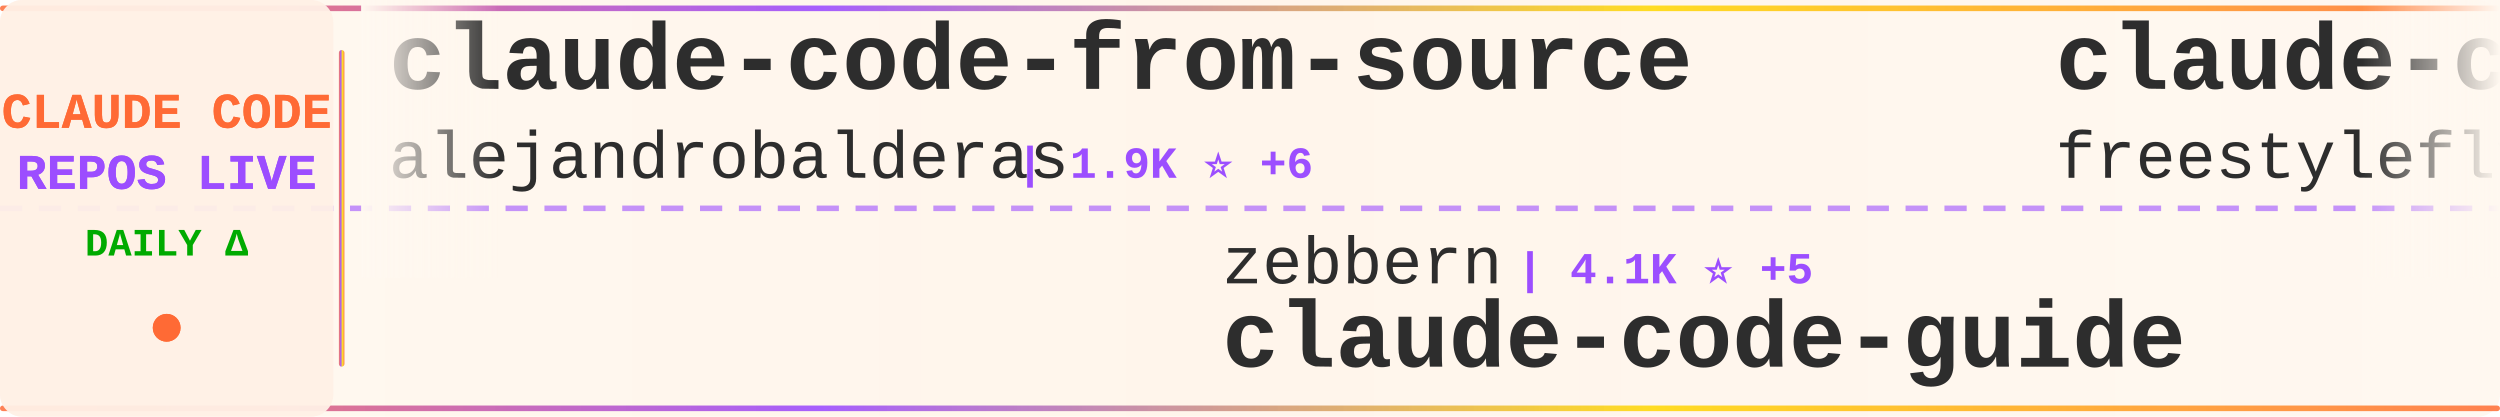
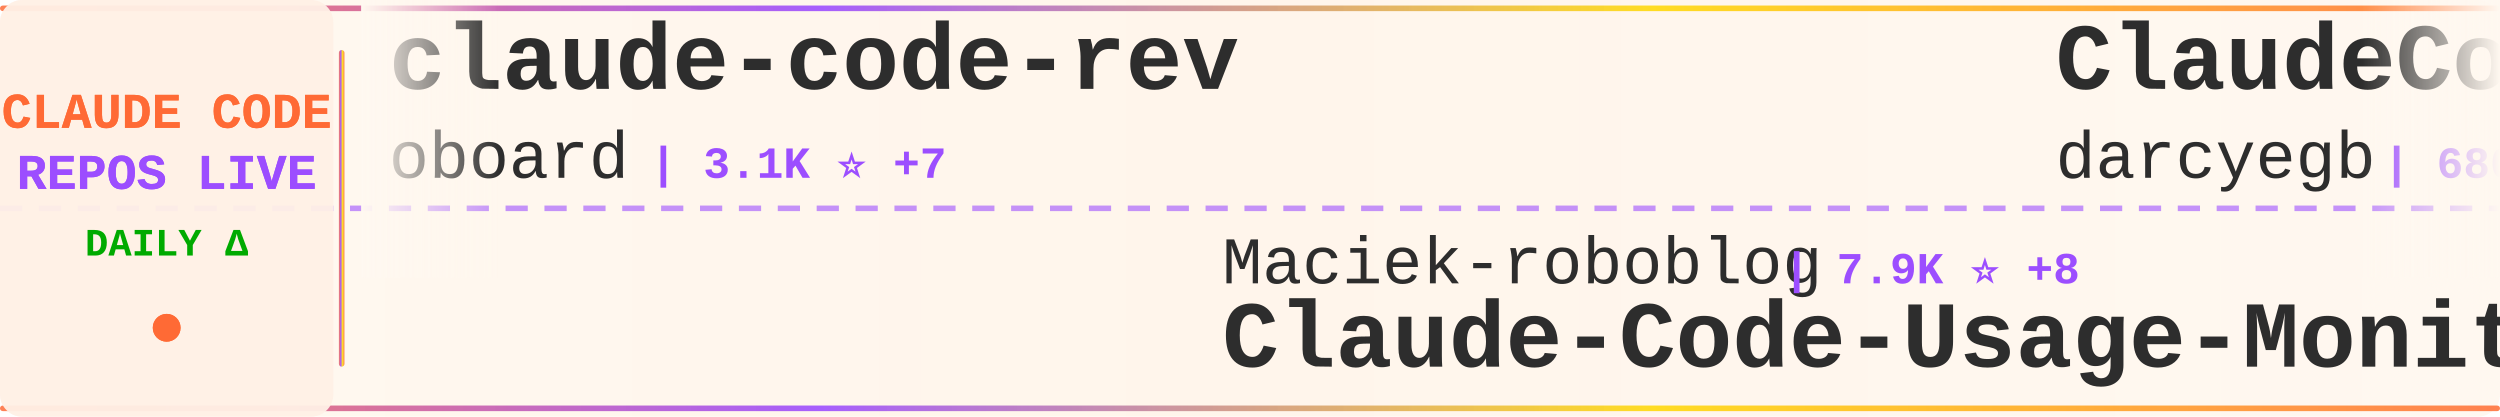
<svg xmlns="http://www.w3.org/2000/svg" width="900" height="150">
  <defs>
    <linearGradient id="tickerBg" x1="0%" y1="0%" x2="100%" y2="0%">
      <stop offset="0%" style="stop-color:#fff8f0;stop-opacity:0.98" />
      <stop offset="50%" style="stop-color:#fff5eb;stop-opacity:1" />
      <stop offset="100%" style="stop-color:#fff8f0;stop-opacity:0.98" />
    </linearGradient>
    <linearGradient id="borderGrad" x1="0%" y1="0%" x2="100%" y2="0%">
      <stop offset="0%" style="stop-color:#FF6B35;stop-opacity:0.85">
        <animate attributeName="stop-opacity" values="0.85;1;0.85" dur="2s" repeatCount="indefinite" />
      </stop>
      <stop offset="33%" style="stop-color:#9C4EFF;stop-opacity:0.9">
        <animate attributeName="stop-opacity" values="0.9;1;0.9" dur="2.2s" repeatCount="indefinite" />
      </stop>
      <stop offset="66%" style="stop-color:#FFD700;stop-opacity:0.85">
        <animate attributeName="stop-opacity" values="0.85;1;0.85" dur="1.8s" repeatCount="indefinite" />
      </stop>
      <stop offset="100%" style="stop-color:#FF6B35;stop-opacity:0.85">
        <animate attributeName="stop-opacity" values="0.85;1;0.85" dur="2s" repeatCount="indefinite" />
      </stop>
    </linearGradient>
    <filter id="textGlow">
      <feGaussianBlur stdDeviation="0.15" result="coloredBlur" />
      <feMerge>
        <feMergeNode in="coloredBlur" />
        <feMergeNode in="SourceGraphic" />
      </feMerge>
    </filter>
    <filter id="metricGlow">
      <feGaussianBlur stdDeviation="0.2" result="coloredBlur" />
      <feMerge>
        <feMergeNode in="coloredBlur" />
        <feMergeNode in="SourceGraphic" />
      </feMerge>
    </filter>
    <linearGradient id="leftFade" x1="0%" y1="0%" x2="100%" y2="0%">
      <stop offset="0%" style="stop-color:#fff8f0;stop-opacity:1" />
      <stop offset="100%" style="stop-color:#fff8f0;stop-opacity:0" />
    </linearGradient>
    <linearGradient id="rightFade" x1="0%" y1="0%" x2="100%" y2="0%">
      <stop offset="0%" style="stop-color:#fff8f0;stop-opacity:0" />
      <stop offset="100%" style="stop-color:#fff8f0;stop-opacity:1" />
    </linearGradient>
  </defs>
  <rect width="900" height="150" fill="url(#tickerBg)" rx="8" />
  <rect x="0" y="2" width="900" height="2" fill="url(#borderGrad)" rx="1" />
  <rect x="0" y="146" width="900" height="2" fill="url(#borderGrad)" rx="1" />
  <line x1="0" y1="75" x2="900" y2="75" stroke="#9C4EFF" stroke-width="2" stroke-dasharray="8 6" opacity="0.6" />
  <rect x="0" y="0" width="120" height="150" fill="#fff0e6" opacity="0.95" rx="8" />
  <text x="60" y="46" font-family="'Courier New', monospace" font-size="18" font-weight="bold" fill="#FF6B35" text-anchor="middle" filter="url(#textGlow)">
    CLAUDE CODE
  </text>
  <text x="60" y="68" font-family="'Courier New', monospace" font-size="18" font-weight="bold" fill="#9C4EFF" text-anchor="middle" filter="url(#textGlow)">
    REPOS LIVE
  </text>
  <text x="60" y="92" font-family="'Courier New', monospace" font-size="14" font-weight="bold" fill="#00aa00" text-anchor="middle">
    DAILY Δ
  </text>
  <circle cx="60" cy="118" r="5" fill="#FF6B35" filter="url(#metricGlow)">
    <animate attributeName="r" values="4;6;4" dur="1.5s" repeatCount="indefinite" />
    <animate attributeName="opacity" values="0.6;1;0.6" dur="1.5s" repeatCount="indefinite" />
  </circle>
  <rect x="122" y="18" width="2" height="114" fill="url(#borderGrad)" rx="1" />
  <clipPath id="tickerClip">
    <rect x="130" y="0" width="770" height="150" />
  </clipPath>
  <g clip-path="url(#tickerClip)">
    <g id="tickerItems">
      <animateTransform attributeName="transform" attributeType="XML" type="translate" from="0 0" to="-3000 0" dur="54s" repeatCount="indefinite" />
      <g transform="translate(0, 0)">
-         <text x="140" y="32" font-family="'Courier New', monospace" font-size="34" font-weight="bold" fill="#2d2d2d">claude-code-from-source</text>
-         <text x="140" y="64" font-family="'Courier New', monospace" font-size="24" font-weight="normal" fill="#2d2d2d" opacity="1.0">alejandrobalderas</text>
-         <text x="366" y="64" font-family="'Courier New', monospace" font-size="16" font-weight="bold" fill="#9C4EFF"> | 1.9K ⭐ +6</text>
+         <text x="140" y="32" font-family="'Courier New', monospace" font-size="34" font-weight="bold" fill="#2d2d2d">claude-code-rev</text>
+         <text x="140" y="64" font-family="'Courier New', monospace" font-size="24" font-weight="normal" fill="#2d2d2d" opacity="1.0">oboard</text>
+         <text x="234" y="64" font-family="'Courier New', monospace" font-size="16" font-weight="bold" fill="#9C4EFF"> | 3.1K ⭐ +7</text>
      </g>
      <g transform="translate(300, 0)">
-         <text x="140" y="102" font-family="'Courier New', monospace" font-size="24" font-weight="normal" fill="#2d2d2d" opacity="1.0">zebbern</text>
-         <text x="246" y="102" font-family="'Courier New', monospace" font-size="16" font-weight="bold" fill="#9C4EFF"> | 4.1K ⭐ +5</text>
-         <text x="140" y="132" font-family="'Courier New', monospace" font-size="34" font-weight="bold" fill="#2d2d2d">claude-code-guide</text>
+         <text x="140" y="102" font-family="'Courier New', monospace" font-size="24" font-weight="normal" fill="#2d2d2d" opacity="1.0">Maciek-roboblog</text>
+         <text x="342" y="102" font-family="'Courier New', monospace" font-size="16" font-weight="bold" fill="#9C4EFF"> | 7.9K ⭐ +8</text>
+         <text x="140" y="132" font-family="'Courier New', monospace" font-size="34" font-weight="bold" fill="#2d2d2d">Claude-Code-Usage-Monito...</text>
      </g>
      <g transform="translate(600, 0)">
-         <text x="140" y="32" font-family="'Courier New', monospace" font-size="34" font-weight="bold" fill="#2d2d2d">claude-code</text>
-         <text x="140" y="64" font-family="'Courier New', monospace" font-size="24" font-weight="normal" fill="#2d2d2d" opacity="1.0">freestylefly</text>
-         <text x="306" y="64" font-family="'Courier New', monospace" font-size="16" font-weight="bold" fill="#9C4EFF"> | 124 ⭐</text>
+         <text x="140" y="32" font-family="'Courier New', monospace" font-size="34" font-weight="bold" fill="#2d2d2d">ClaudeCodeAgents</text>
+         <text x="140" y="64" font-family="'Courier New', monospace" font-size="24" font-weight="normal" fill="#2d2d2d" opacity="1.0">darcyegb</text>
+         <text x="258" y="64" font-family="'Courier New', monospace" font-size="16" font-weight="bold" fill="#9C4EFF"> | 680 ⭐ +2</text>
      </g>
      <g transform="translate(900, 0)">
-         <text x="140" y="102" font-family="'Courier New', monospace" font-size="24" font-weight="normal" fill="#2d2d2d" opacity="1.0">oboard</text>
-         <text x="234" y="102" font-family="'Courier New', monospace" font-size="16" font-weight="bold" fill="#9C4EFF"> | 3.1K ⭐ +6</text>
-         <text x="140" y="132" font-family="'Courier New', monospace" font-size="34" font-weight="bold" fill="#2d2d2d">claude-code-rev</text>
+         <text x="140" y="102" font-family="'Courier New', monospace" font-size="24" font-weight="normal" fill="#2d2d2d" opacity="1.0">shareAI-lab</text>
+         <text x="294" y="102" font-family="'Courier New', monospace" font-size="16" font-weight="bold" fill="#9C4EFF"> | 58.0K ⭐ +132</text>
+         <text x="140" y="132" font-family="'Courier New', monospace" font-size="34" font-weight="bold" fill="#2d2d2d">learn-claude-code</text>
      </g>
      <g transform="translate(1200, 0)">
-         <text x="140" y="32" font-family="'Courier New', monospace" font-size="34" font-weight="bold" fill="#2d2d2d">claude-code</text>
-         <text x="140" y="64" font-family="'Courier New', monospace" font-size="24" font-weight="normal" fill="#2d2d2d" opacity="1.0">VineeTagarwaL-code</text>
-         <text x="378" y="64" font-family="'Courier New', monospace" font-size="16" font-weight="bold" fill="#9C4EFF"> | 274 ⭐</text>
+         <text x="140" y="32" font-family="'Courier New', monospace" font-size="34" font-weight="bold" fill="#2d2d2d">claudecodeui</text>
+         <text x="140" y="64" font-family="'Courier New', monospace" font-size="24" font-weight="normal" fill="#2d2d2d" opacity="1.0">siteboon</text>
+         <text x="258" y="64" font-family="'Courier New', monospace" font-size="16" font-weight="bold" fill="#9C4EFF"> | 10.5K ⭐ +26</text>
      </g>
      <g transform="translate(1500, 0)">
-         <text x="140" y="102" font-family="'Courier New', monospace" font-size="24" font-weight="normal" fill="#2d2d2d" opacity="1.0">T-Lab-CUHKSZ</text>
-         <text x="306" y="102" font-family="'Courier New', monospace" font-size="16" font-weight="bold" fill="#9C4EFF"> | 307 ⭐ +1</text>
-         <text x="140" y="132" font-family="'Courier New', monospace" font-size="34" font-weight="bold" fill="#2d2d2d">claude-code</text>
+         <text x="140" y="102" font-family="'Courier New', monospace" font-size="24" font-weight="normal" fill="#2d2d2d" opacity="1.0">pengchengneo</text>
+         <text x="306" y="102" font-family="'Courier New', monospace" font-size="16" font-weight="bold" fill="#9C4EFF"> | 1.3K ⭐ +6</text>
+         <text x="140" y="132" font-family="'Courier New', monospace" font-size="34" font-weight="bold" fill="#2d2d2d">Claude-Code</text>
      </g>
      <g transform="translate(1800, 0)">
-         <text x="140" y="32" font-family="'Courier New', monospace" font-size="34" font-weight="bold" fill="#2d2d2d">claude-code</text>
-         <text x="140" y="64" font-family="'Courier New', monospace" font-size="24" font-weight="normal" fill="#2d2d2d" opacity="1.0">lowcortisolprogrammer</text>
-         <text x="414" y="64" font-family="'Courier New', monospace" font-size="16" font-weight="bold" fill="#9C4EFF"> | 173 ⭐</text>
+         <text x="140" y="32" font-family="'Courier New', monospace" font-size="34" font-weight="bold" fill="#2d2d2d">oh-my-claudecode</text>
+         <text x="140" y="64" font-family="'Courier New', monospace" font-size="24" font-weight="normal" fill="#2d2d2d" opacity="1.0">Yeachan-Heo</text>
+         <text x="294" y="64" font-family="'Courier New', monospace" font-size="16" font-weight="bold" fill="#9C4EFF"> | 32.4K ⭐ +113</text>
      </g>
      <g transform="translate(2100, 0)">
-         <text x="140" y="102" font-family="'Courier New', monospace" font-size="24" font-weight="normal" fill="#2d2d2d" opacity="1.0">andrew-kramer-inno</text>
-         <text x="378" y="102" font-family="'Courier New', monospace" font-size="16" font-weight="bold" fill="#9C4EFF"> | 582 ⭐</text>
-         <text x="140" y="132" font-family="'Courier New', monospace" font-size="34" font-weight="bold" fill="#2d2d2d">claude-code-source-build</text>
+         <text x="140" y="102" font-family="'Courier New', monospace" font-size="24" font-weight="normal" fill="#2d2d2d" opacity="1.0">fuergaosi233</text>
+         <text x="306" y="102" font-family="'Courier New', monospace" font-size="16" font-weight="bold" fill="#9C4EFF"> | 2.5K ⭐ +8</text>
+         <text x="140" y="132" font-family="'Courier New', monospace" font-size="34" font-weight="bold" fill="#2d2d2d">claude-code-proxy</text>
      </g>
      <g transform="translate(2400, 0)">
-         <text x="140" y="32" font-family="'Courier New', monospace" font-size="34" font-weight="bold" fill="#2d2d2d">claude-code-base-action</text>
-         <text x="140" y="64" font-family="'Courier New', monospace" font-size="24" font-weight="normal" fill="#2d2d2d" opacity="1.0">anthropics</text>
-         <text x="282" y="64" font-family="'Courier New', monospace" font-size="16" font-weight="bold" fill="#9C4EFF"> | 804 ⭐ +1</text>
+         <text x="140" y="32" font-family="'Courier New', monospace" font-size="34" font-weight="bold" fill="#2d2d2d">claude-code</text>
+         <text x="140" y="64" font-family="'Courier New', monospace" font-size="24" font-weight="normal" fill="#2d2d2d" opacity="1.0">isboyjc</text>
+         <text x="246" y="64" font-family="'Courier New', monospace" font-size="16" font-weight="bold" fill="#9C4EFF"> | 156 ⭐</text>
      </g>
      <g transform="translate(2700, 0)">
-         <text x="140" y="102" font-family="'Courier New', monospace" font-size="24" font-weight="normal" fill="#2d2d2d" opacity="1.0">AprilNEA</text>
-         <text x="258" y="102" font-family="'Courier New', monospace" font-size="16" font-weight="bold" fill="#9C4EFF"> | 377 ⭐</text>
-         <text x="140" y="132" font-family="'Courier New', monospace" font-size="34" font-weight="bold" fill="#2d2d2d">claude-code-source</text>
+         <text x="140" y="102" font-family="'Courier New', monospace" font-size="24" font-weight="normal" fill="#2d2d2d" opacity="1.0">repowise-dev</text>
+         <text x="306" y="102" font-family="'Courier New', monospace" font-size="16" font-weight="bold" fill="#9C4EFF"> | 988 ⭐</text>
+         <text x="140" y="132" font-family="'Courier New', monospace" font-size="34" font-weight="bold" fill="#2d2d2d">claude-code-prompts</text>
      </g>
      <g transform="translate(3000, 0)">
-         <text x="140" y="32" font-family="'Courier New', monospace" font-size="34" font-weight="bold" fill="#2d2d2d">claude-code-from-source</text>
-         <text x="140" y="64" font-family="'Courier New', monospace" font-size="24" font-weight="normal" fill="#2d2d2d" opacity="1.0">alejandrobalderas</text>
-         <text x="366" y="64" font-family="'Courier New', monospace" font-size="16" font-weight="bold" fill="#9C4EFF"> | 1.9K ⭐ +6</text>
+         <text x="140" y="32" font-family="'Courier New', monospace" font-size="34" font-weight="bold" fill="#2d2d2d">claude-code-rev</text>
+         <text x="140" y="64" font-family="'Courier New', monospace" font-size="24" font-weight="normal" fill="#2d2d2d" opacity="1.0">oboard</text>
+         <text x="234" y="64" font-family="'Courier New', monospace" font-size="16" font-weight="bold" fill="#9C4EFF"> | 3.1K ⭐ +7</text>
      </g>
      <g transform="translate(3300, 0)">
-         <text x="140" y="102" font-family="'Courier New', monospace" font-size="24" font-weight="normal" fill="#2d2d2d" opacity="1.0">zebbern</text>
-         <text x="246" y="102" font-family="'Courier New', monospace" font-size="16" font-weight="bold" fill="#9C4EFF"> | 4.1K ⭐ +5</text>
-         <text x="140" y="132" font-family="'Courier New', monospace" font-size="34" font-weight="bold" fill="#2d2d2d">claude-code-guide</text>
+         <text x="140" y="102" font-family="'Courier New', monospace" font-size="24" font-weight="normal" fill="#2d2d2d" opacity="1.0">Maciek-roboblog</text>
+         <text x="342" y="102" font-family="'Courier New', monospace" font-size="16" font-weight="bold" fill="#9C4EFF"> | 7.9K ⭐ +8</text>
+         <text x="140" y="132" font-family="'Courier New', monospace" font-size="34" font-weight="bold" fill="#2d2d2d">Claude-Code-Usage-Monito...</text>
      </g>
      <g transform="translate(3600, 0)">
-         <text x="140" y="32" font-family="'Courier New', monospace" font-size="34" font-weight="bold" fill="#2d2d2d">claude-code</text>
-         <text x="140" y="64" font-family="'Courier New', monospace" font-size="24" font-weight="normal" fill="#2d2d2d" opacity="1.0">freestylefly</text>
-         <text x="306" y="64" font-family="'Courier New', monospace" font-size="16" font-weight="bold" fill="#9C4EFF"> | 124 ⭐</text>
+         <text x="140" y="32" font-family="'Courier New', monospace" font-size="34" font-weight="bold" fill="#2d2d2d">ClaudeCodeAgents</text>
+         <text x="140" y="64" font-family="'Courier New', monospace" font-size="24" font-weight="normal" fill="#2d2d2d" opacity="1.0">darcyegb</text>
+         <text x="258" y="64" font-family="'Courier New', monospace" font-size="16" font-weight="bold" fill="#9C4EFF"> | 680 ⭐ +2</text>
      </g>
      <g transform="translate(3900, 0)">
-         <text x="140" y="102" font-family="'Courier New', monospace" font-size="24" font-weight="normal" fill="#2d2d2d" opacity="1.0">oboard</text>
-         <text x="234" y="102" font-family="'Courier New', monospace" font-size="16" font-weight="bold" fill="#9C4EFF"> | 3.1K ⭐ +6</text>
-         <text x="140" y="132" font-family="'Courier New', monospace" font-size="34" font-weight="bold" fill="#2d2d2d">claude-code-rev</text>
+         <text x="140" y="102" font-family="'Courier New', monospace" font-size="24" font-weight="normal" fill="#2d2d2d" opacity="1.0">shareAI-lab</text>
+         <text x="294" y="102" font-family="'Courier New', monospace" font-size="16" font-weight="bold" fill="#9C4EFF"> | 58.0K ⭐ +132</text>
+         <text x="140" y="132" font-family="'Courier New', monospace" font-size="34" font-weight="bold" fill="#2d2d2d">learn-claude-code</text>
      </g>
    </g>
  </g>
  <rect x="130" y="0" width="50" height="100" fill="url(#leftFade)" />
  <rect x="850" y="0" width="50" height="100" fill="url(#rightFade)" />
</svg>
